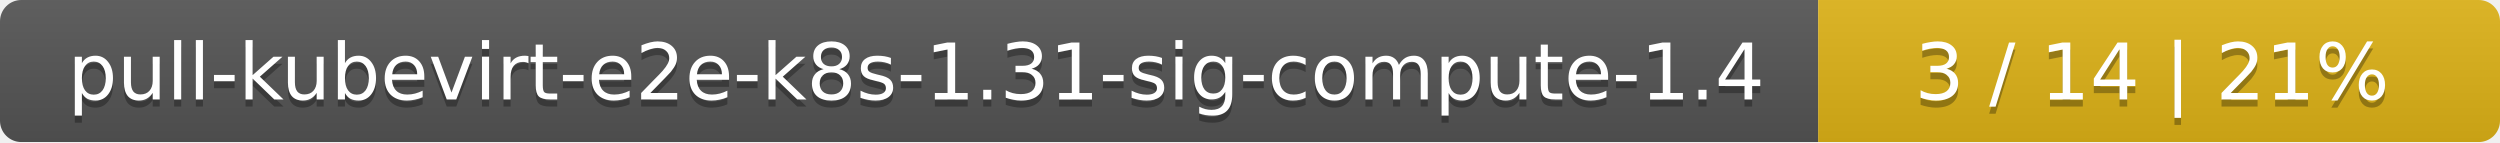
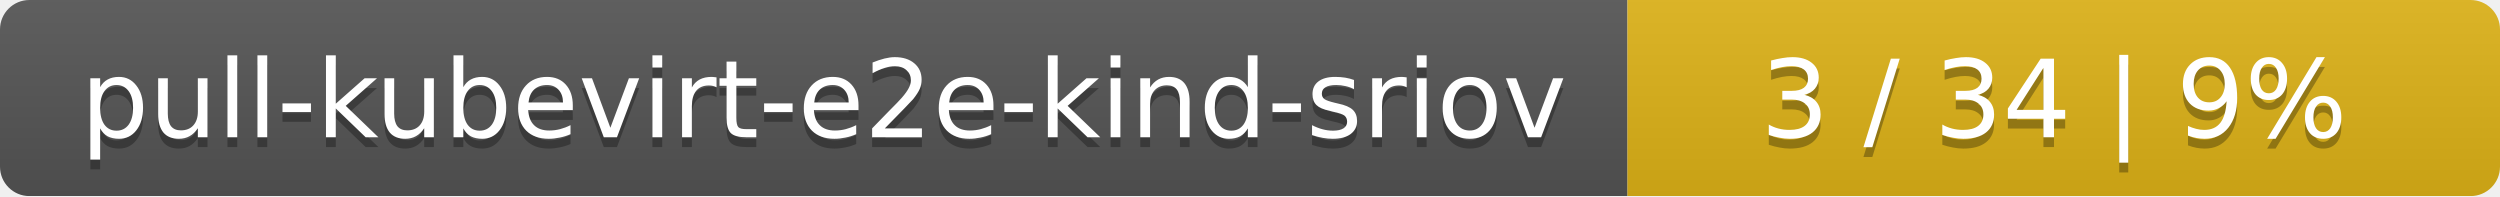
- <svg xmlns="http://www.w3.org/2000/svg" width="352" height="20">
+ <svg xmlns="http://www.w3.org/2000/svg" width="255" height="20">
  <linearGradient id="smooth" x2="0" y2="100%">
    <stop offset="0" stop-color="#bbb" stop-opacity=".1" />
    <stop offset="1" stop-opacity=".1" />
  </linearGradient>
  <mask id="round">
-     <rect width="352" height="20" rx="3" fill="#fff" />
+     <rect width="255" height="20" rx="3" fill="#fff" />
  </mask>
  <g mask="url(#round)">
-     <rect width="256" height="20" fill="#555" />
-     <rect x="256" width="96" height="20" fill="#dfb317" />
-     <rect width="352" height="20" fill="url(#smooth)" />
+     <rect width="166" height="20" fill="#555" />
+     <rect x="166" width="89" height="20" fill="#dfb317" />
+     <rect width="255" height="20" fill="url(#smooth)" />
  </g>
  <g fill="#fff" text-anchor="middle" font-family="DejaVu Sans,Verdana,Geneva,sans-serif" font-size="11">
-     <text x="129" y="15" fill="#010101" fill-opacity=".3">pull-kubevirt-e2e-k8s-1.31-sig-compute-1.4</text>
-     <text x="129" y="14">pull-kubevirt-e2e-k8s-1.31-sig-compute-1.4</text>
-     <text x="303" y="15" fill="#010101" fill-opacity=".3">3 / 14    |    21%</text>
-     <text x="303" y="14">3 / 14    |    21%</text>
+     <text x="84" y="15" fill="#010101" fill-opacity=".3">pull-kubevirt-e2e-kind-sriov</text>
+     <text x="84" y="14">pull-kubevirt-e2e-kind-sriov</text>
+     <text x="209.5" y="15" fill="#010101" fill-opacity=".3">3 / 34    |    9%</text>
+     <text x="209.5" y="14">3 / 34    |    9%</text>
  </g>
</svg>
